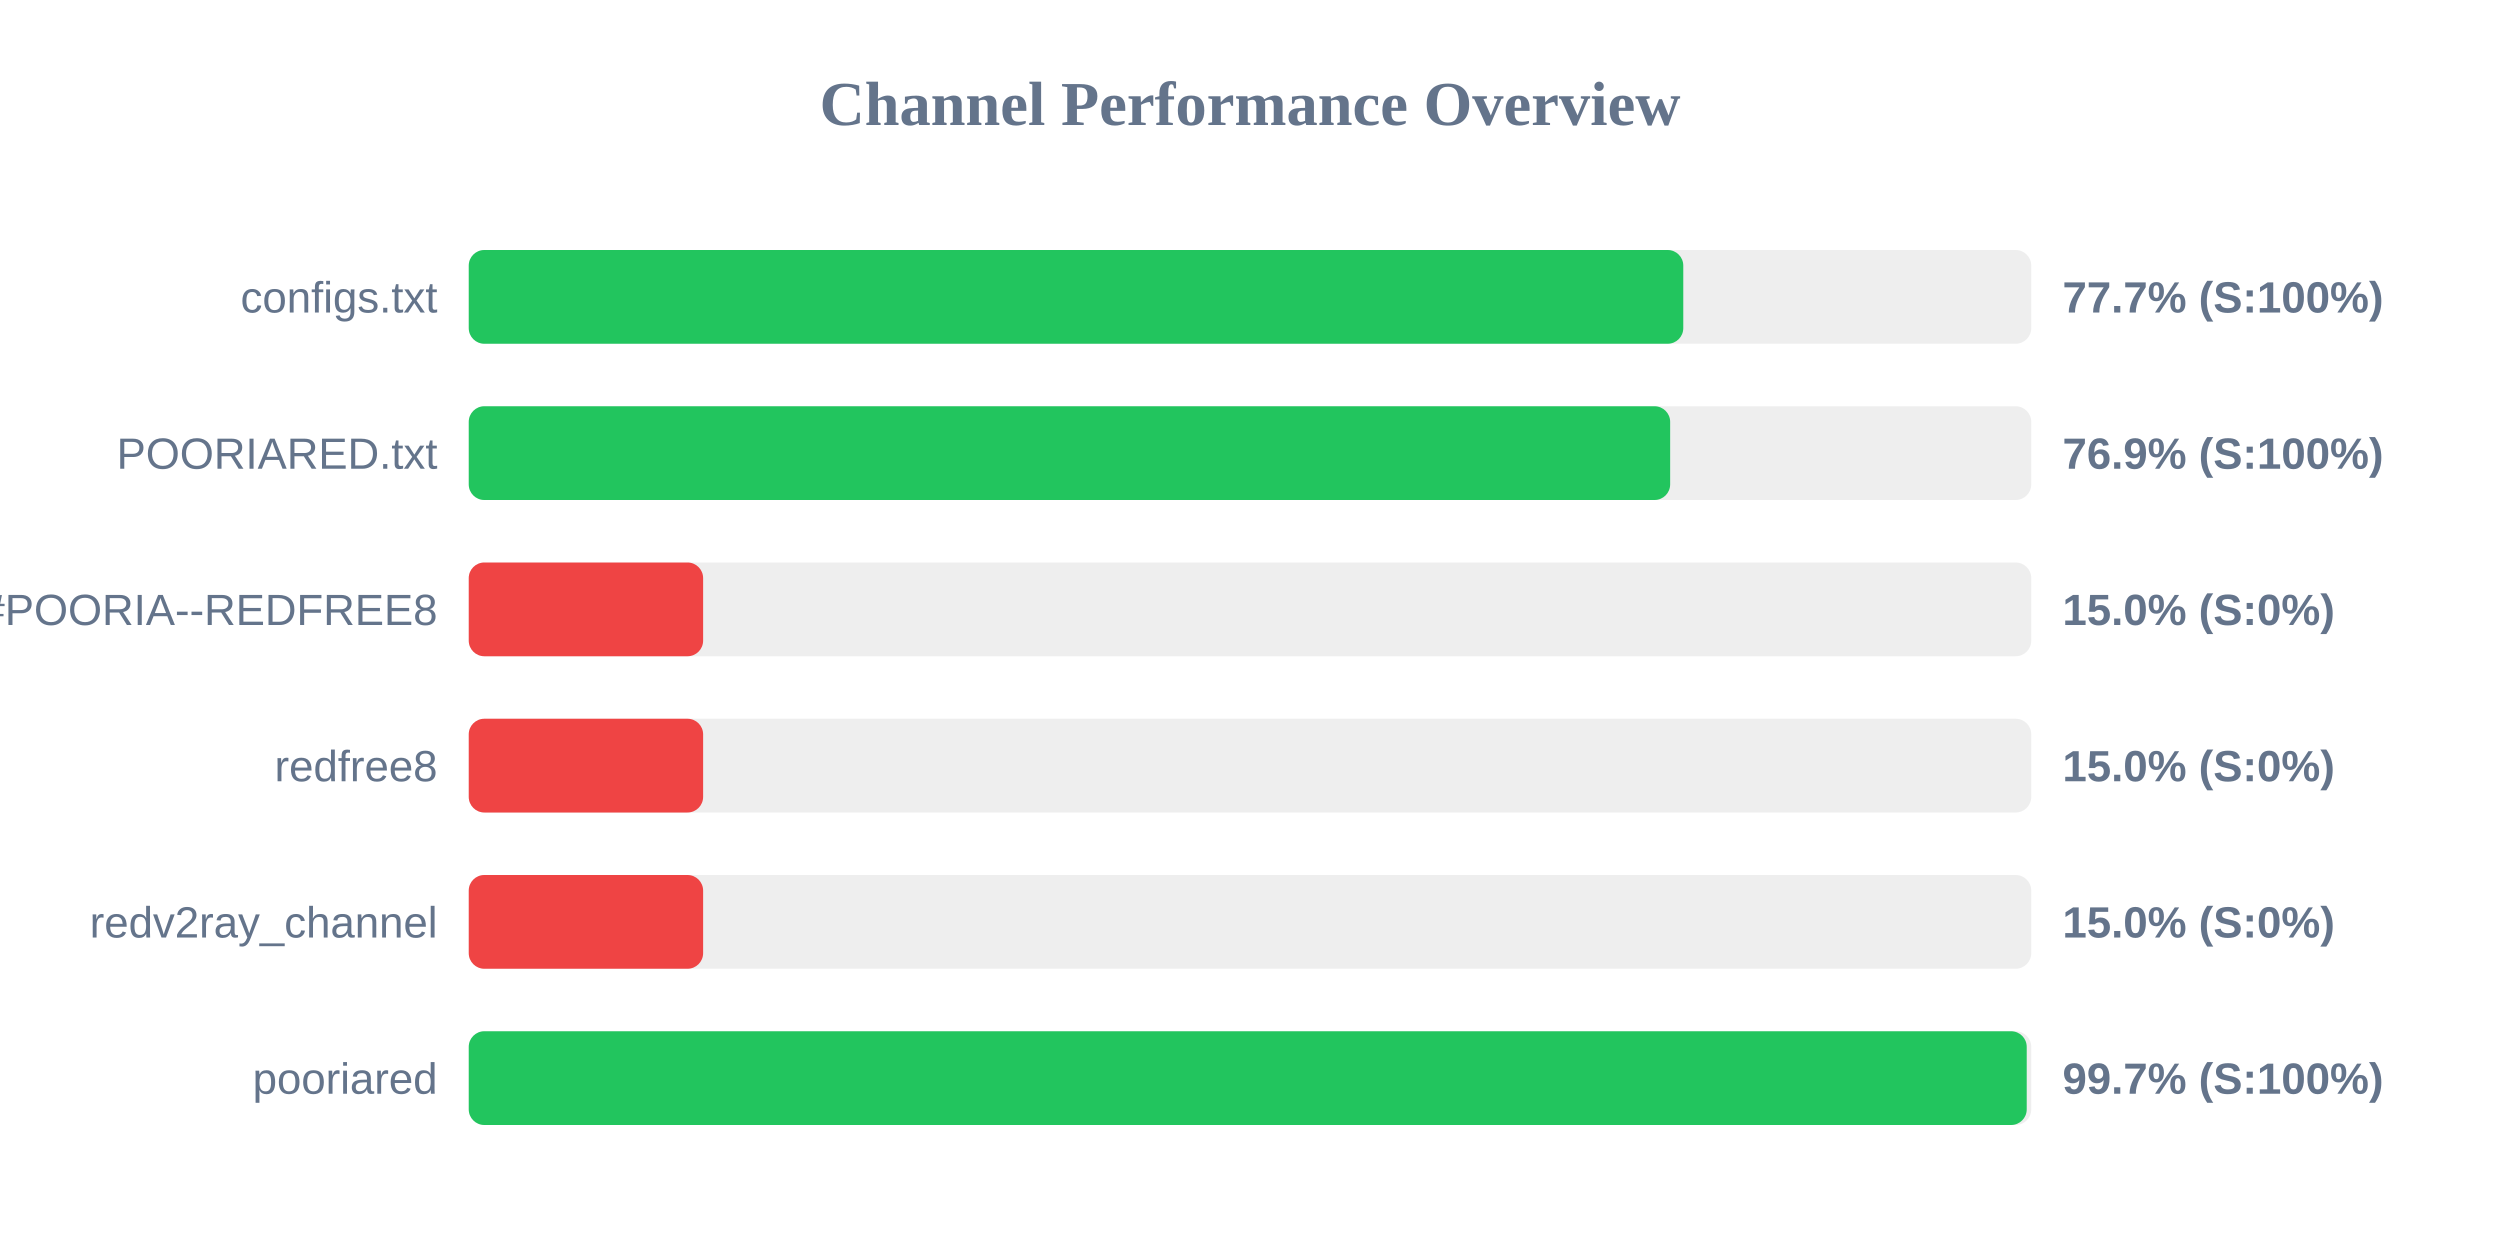
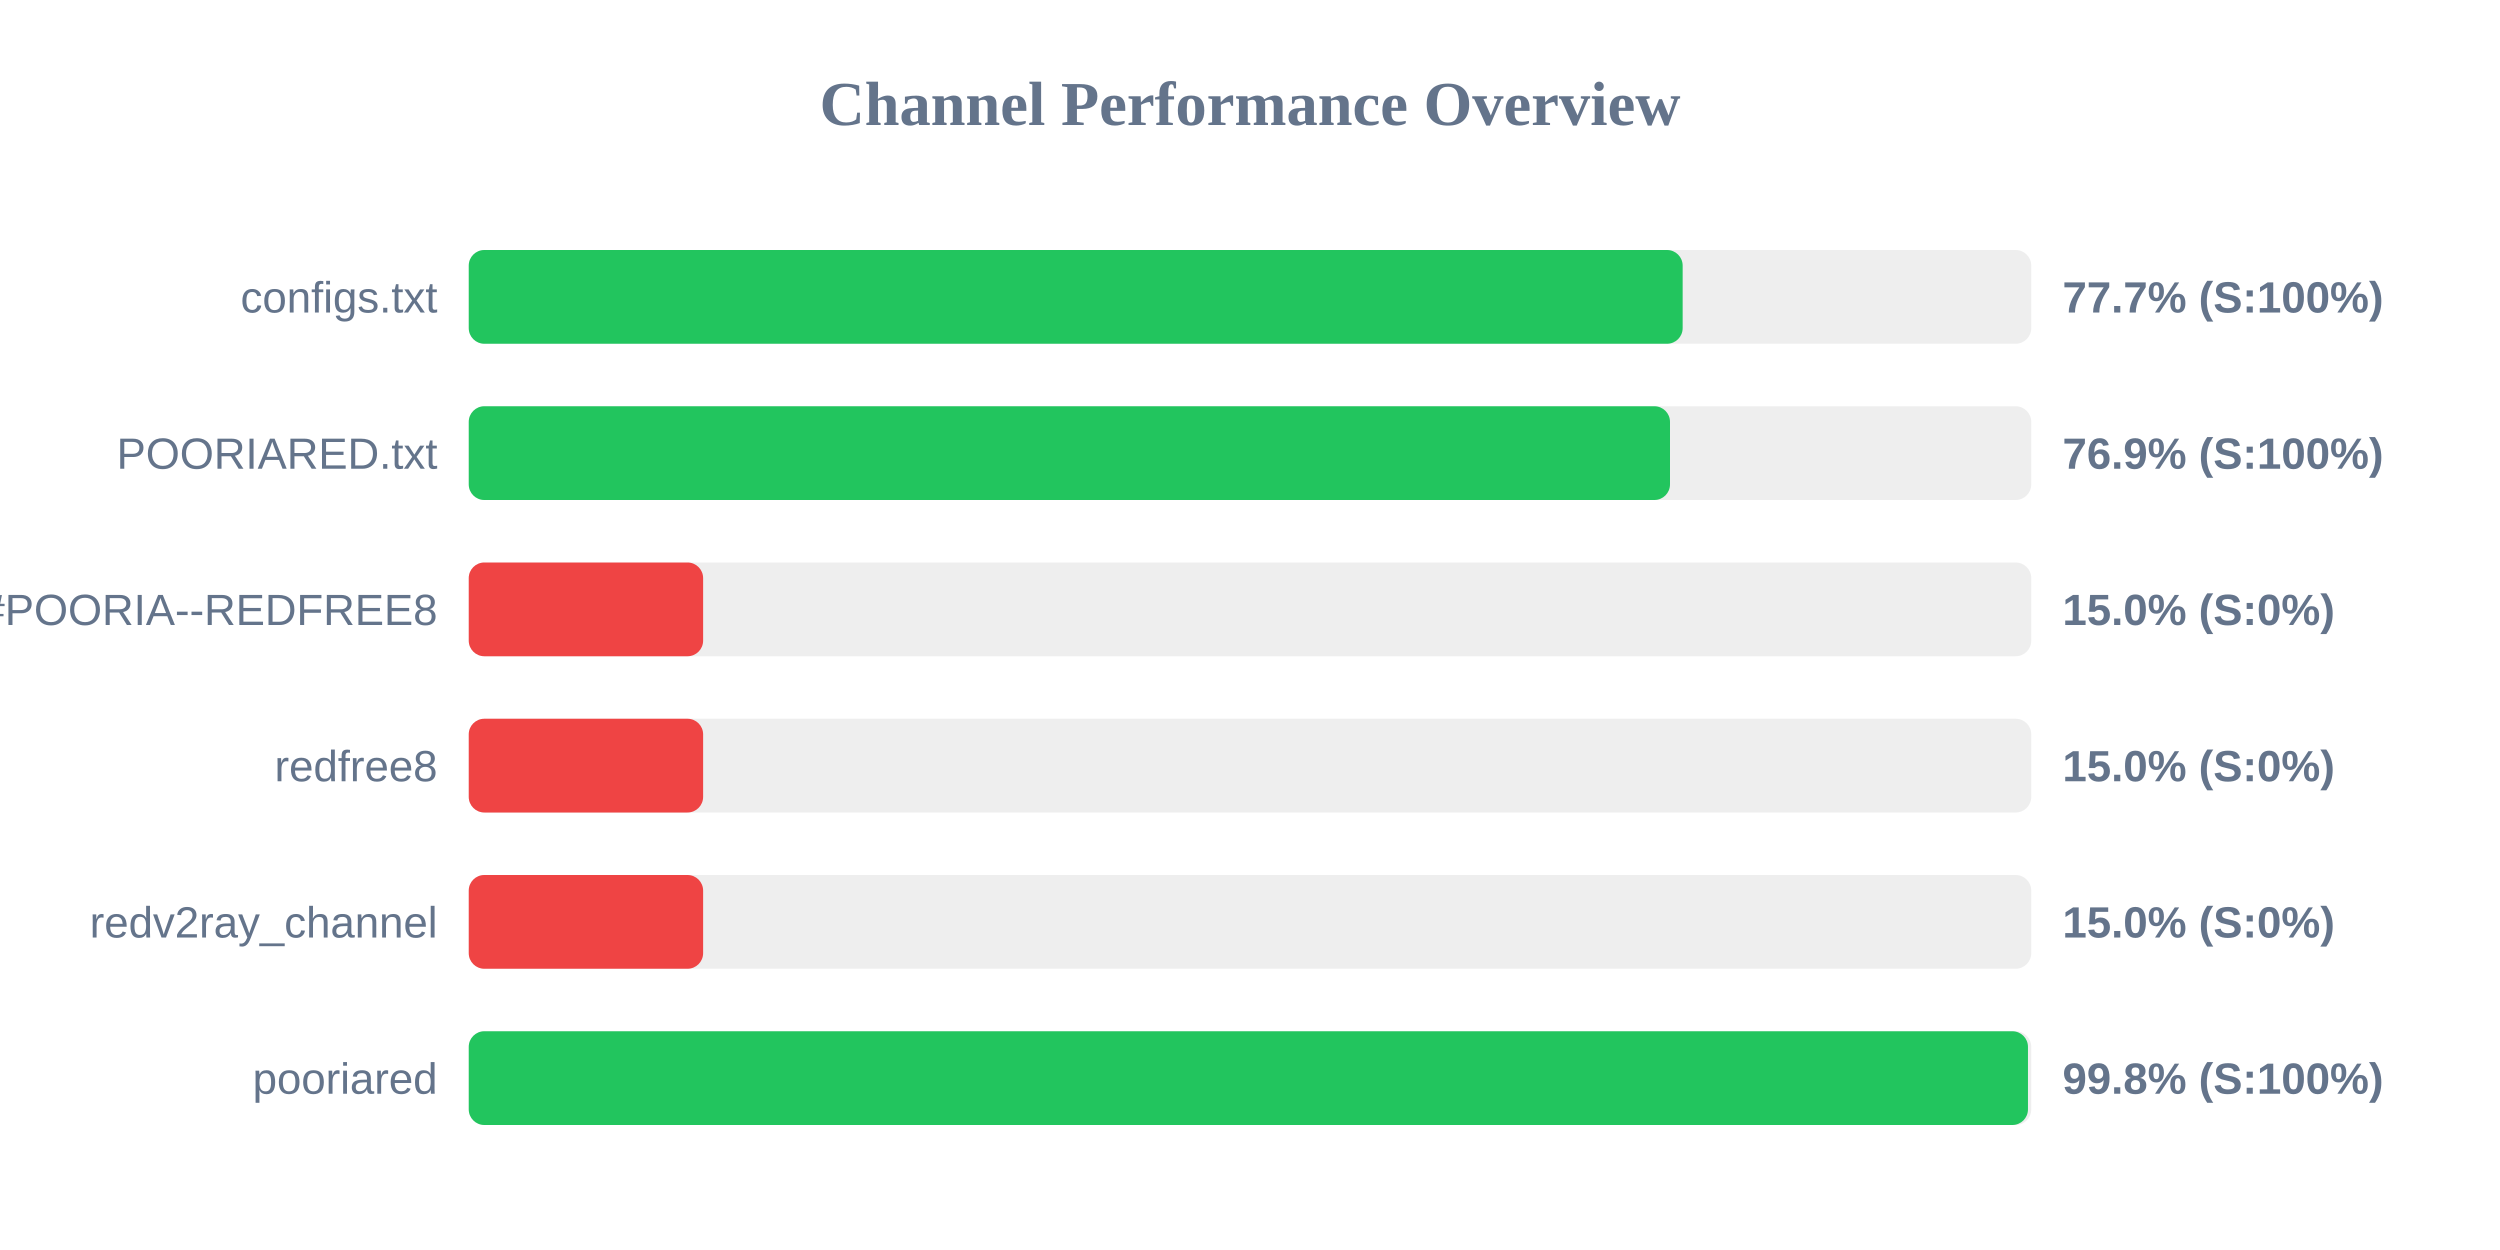
<svg xmlns="http://www.w3.org/2000/svg" width="800" height="400" version="1.1">
  <style>
        .row { font: 14px Arial; fill: #64748b; }
        .score { font: bold 14px Arial; fill: #64748b; }
    </style>
  <text x="400" y="40" text-anchor="middle" font-size="20px" font-weight="bold" fill="#64748b">Channel Performance Overview</text>
  <rect x="150" y="80" width="500" height="30" fill="#eee" rx="5" />
-   <rect x="150" y="80" width="388.65" height="30" fill="#22c55e" rx="5" />
+   <rect x="150" y="80" width="388.45" height="30" fill="#22c55e" rx="5" />
  <text x="140" y="100" text-anchor="end" class="row">configs.txt</text>
  <text x="660" y="100" text-anchor="start" class="score">77.7% (S:100%)</text>
  <rect x="150" y="130" width="500" height="30" fill="#eee" rx="5" />
-   <rect x="150" y="130" width="384.45" height="30" fill="#22c55e" rx="5" />
+   <rect x="150" y="130" width="384.4" height="30" fill="#22c55e" rx="5" />
  <text x="140" y="150" text-anchor="end" class="row">POORIARED.txt</text>
  <text x="660" y="150" text-anchor="start" class="score">76.9% (S:100%)</text>
  <rect x="150" y="180" width="500" height="30" fill="#eee" rx="5" />
  <rect x="150" y="180" width="75.0" height="30" fill="#ef4444" rx="5" />
  <text x="140" y="200" text-anchor="end" class="row">POORIA--REDFREE8.txt#POORIA--REDFREE8</text>
  <text x="660" y="200" text-anchor="start" class="score">15.0% (S:0%)</text>
  <rect x="150" y="230" width="500" height="30" fill="#eee" rx="5" />
  <rect x="150" y="230" width="75.0" height="30" fill="#ef4444" rx="5" />
  <text x="140" y="250" text-anchor="end" class="row">redfree8</text>
  <text x="660" y="250" text-anchor="start" class="score">15.0% (S:0%)</text>
  <rect x="150" y="280" width="500" height="30" fill="#eee" rx="5" />
  <rect x="150" y="280" width="75.0" height="30" fill="#ef4444" rx="5" />
  <text x="140" y="300" text-anchor="end" class="row">redv2ray_channel</text>
  <text x="660" y="300" text-anchor="start" class="score">15.0% (S:0%)</text>
  <rect x="150" y="330" width="500" height="30" fill="#eee" rx="5" />
-   <rect x="150" y="330" width="498.55" height="30" fill="#22c55e" rx="5" />
+   <rect x="150" y="330" width="498.95" height="30" fill="#22c55e" rx="5" />
  <text x="140" y="350" text-anchor="end" class="row">pooriared</text>
-   <text x="660" y="350" text-anchor="start" class="score">99.7% (S:100%)</text>
+   <text x="660" y="350" text-anchor="start" class="score">99.8% (S:100%)</text>
</svg>
